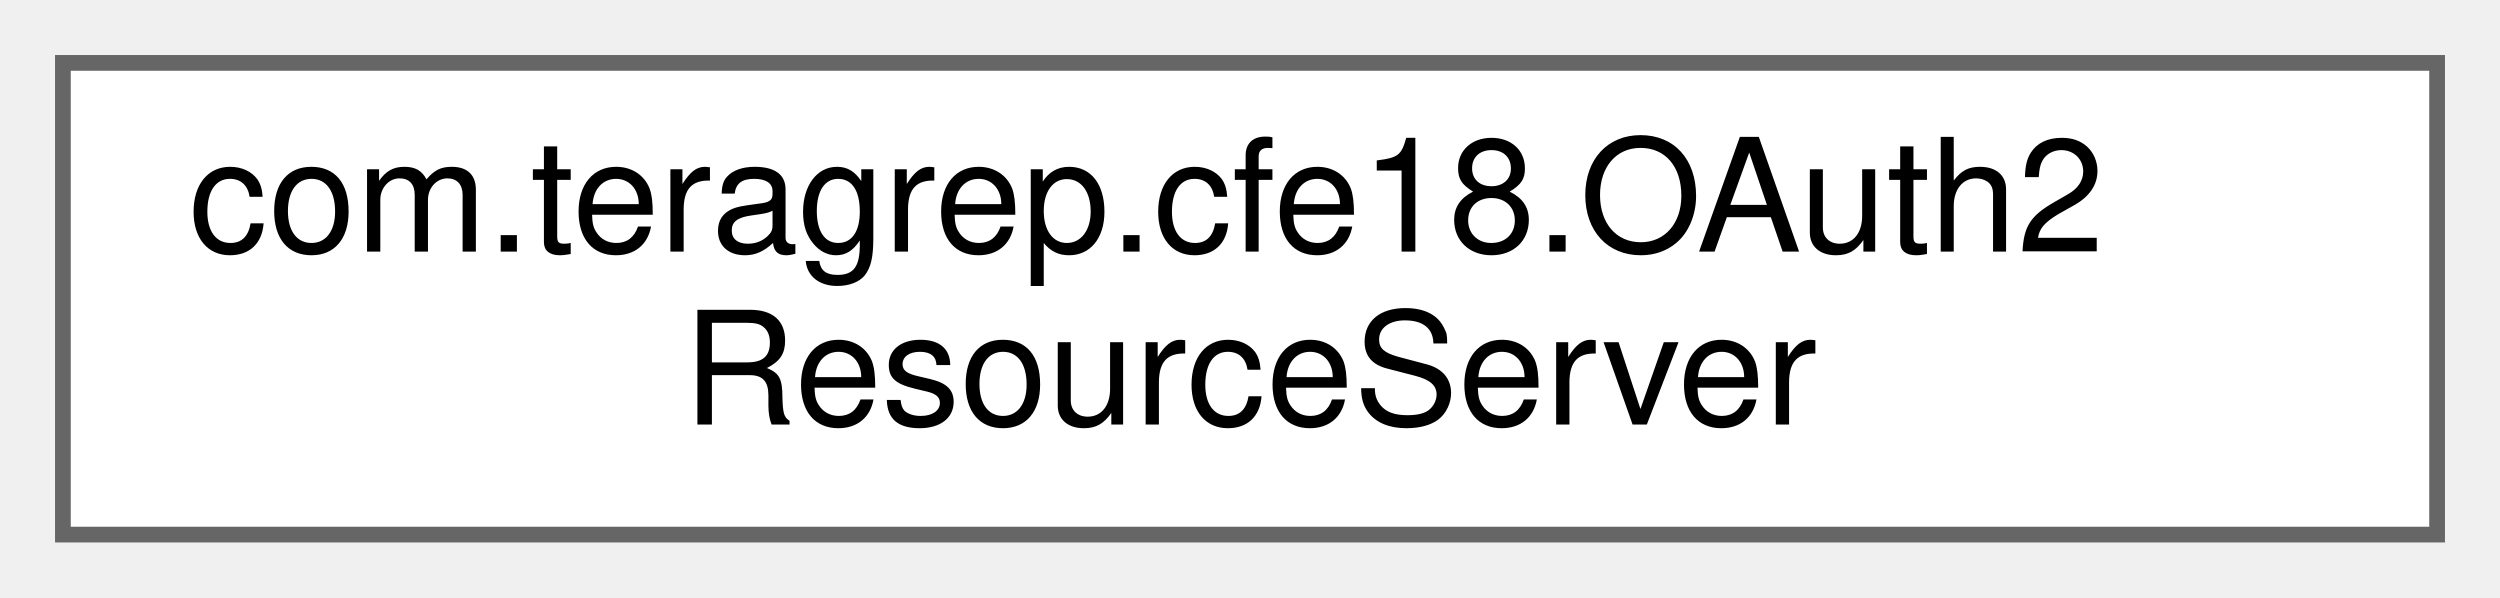
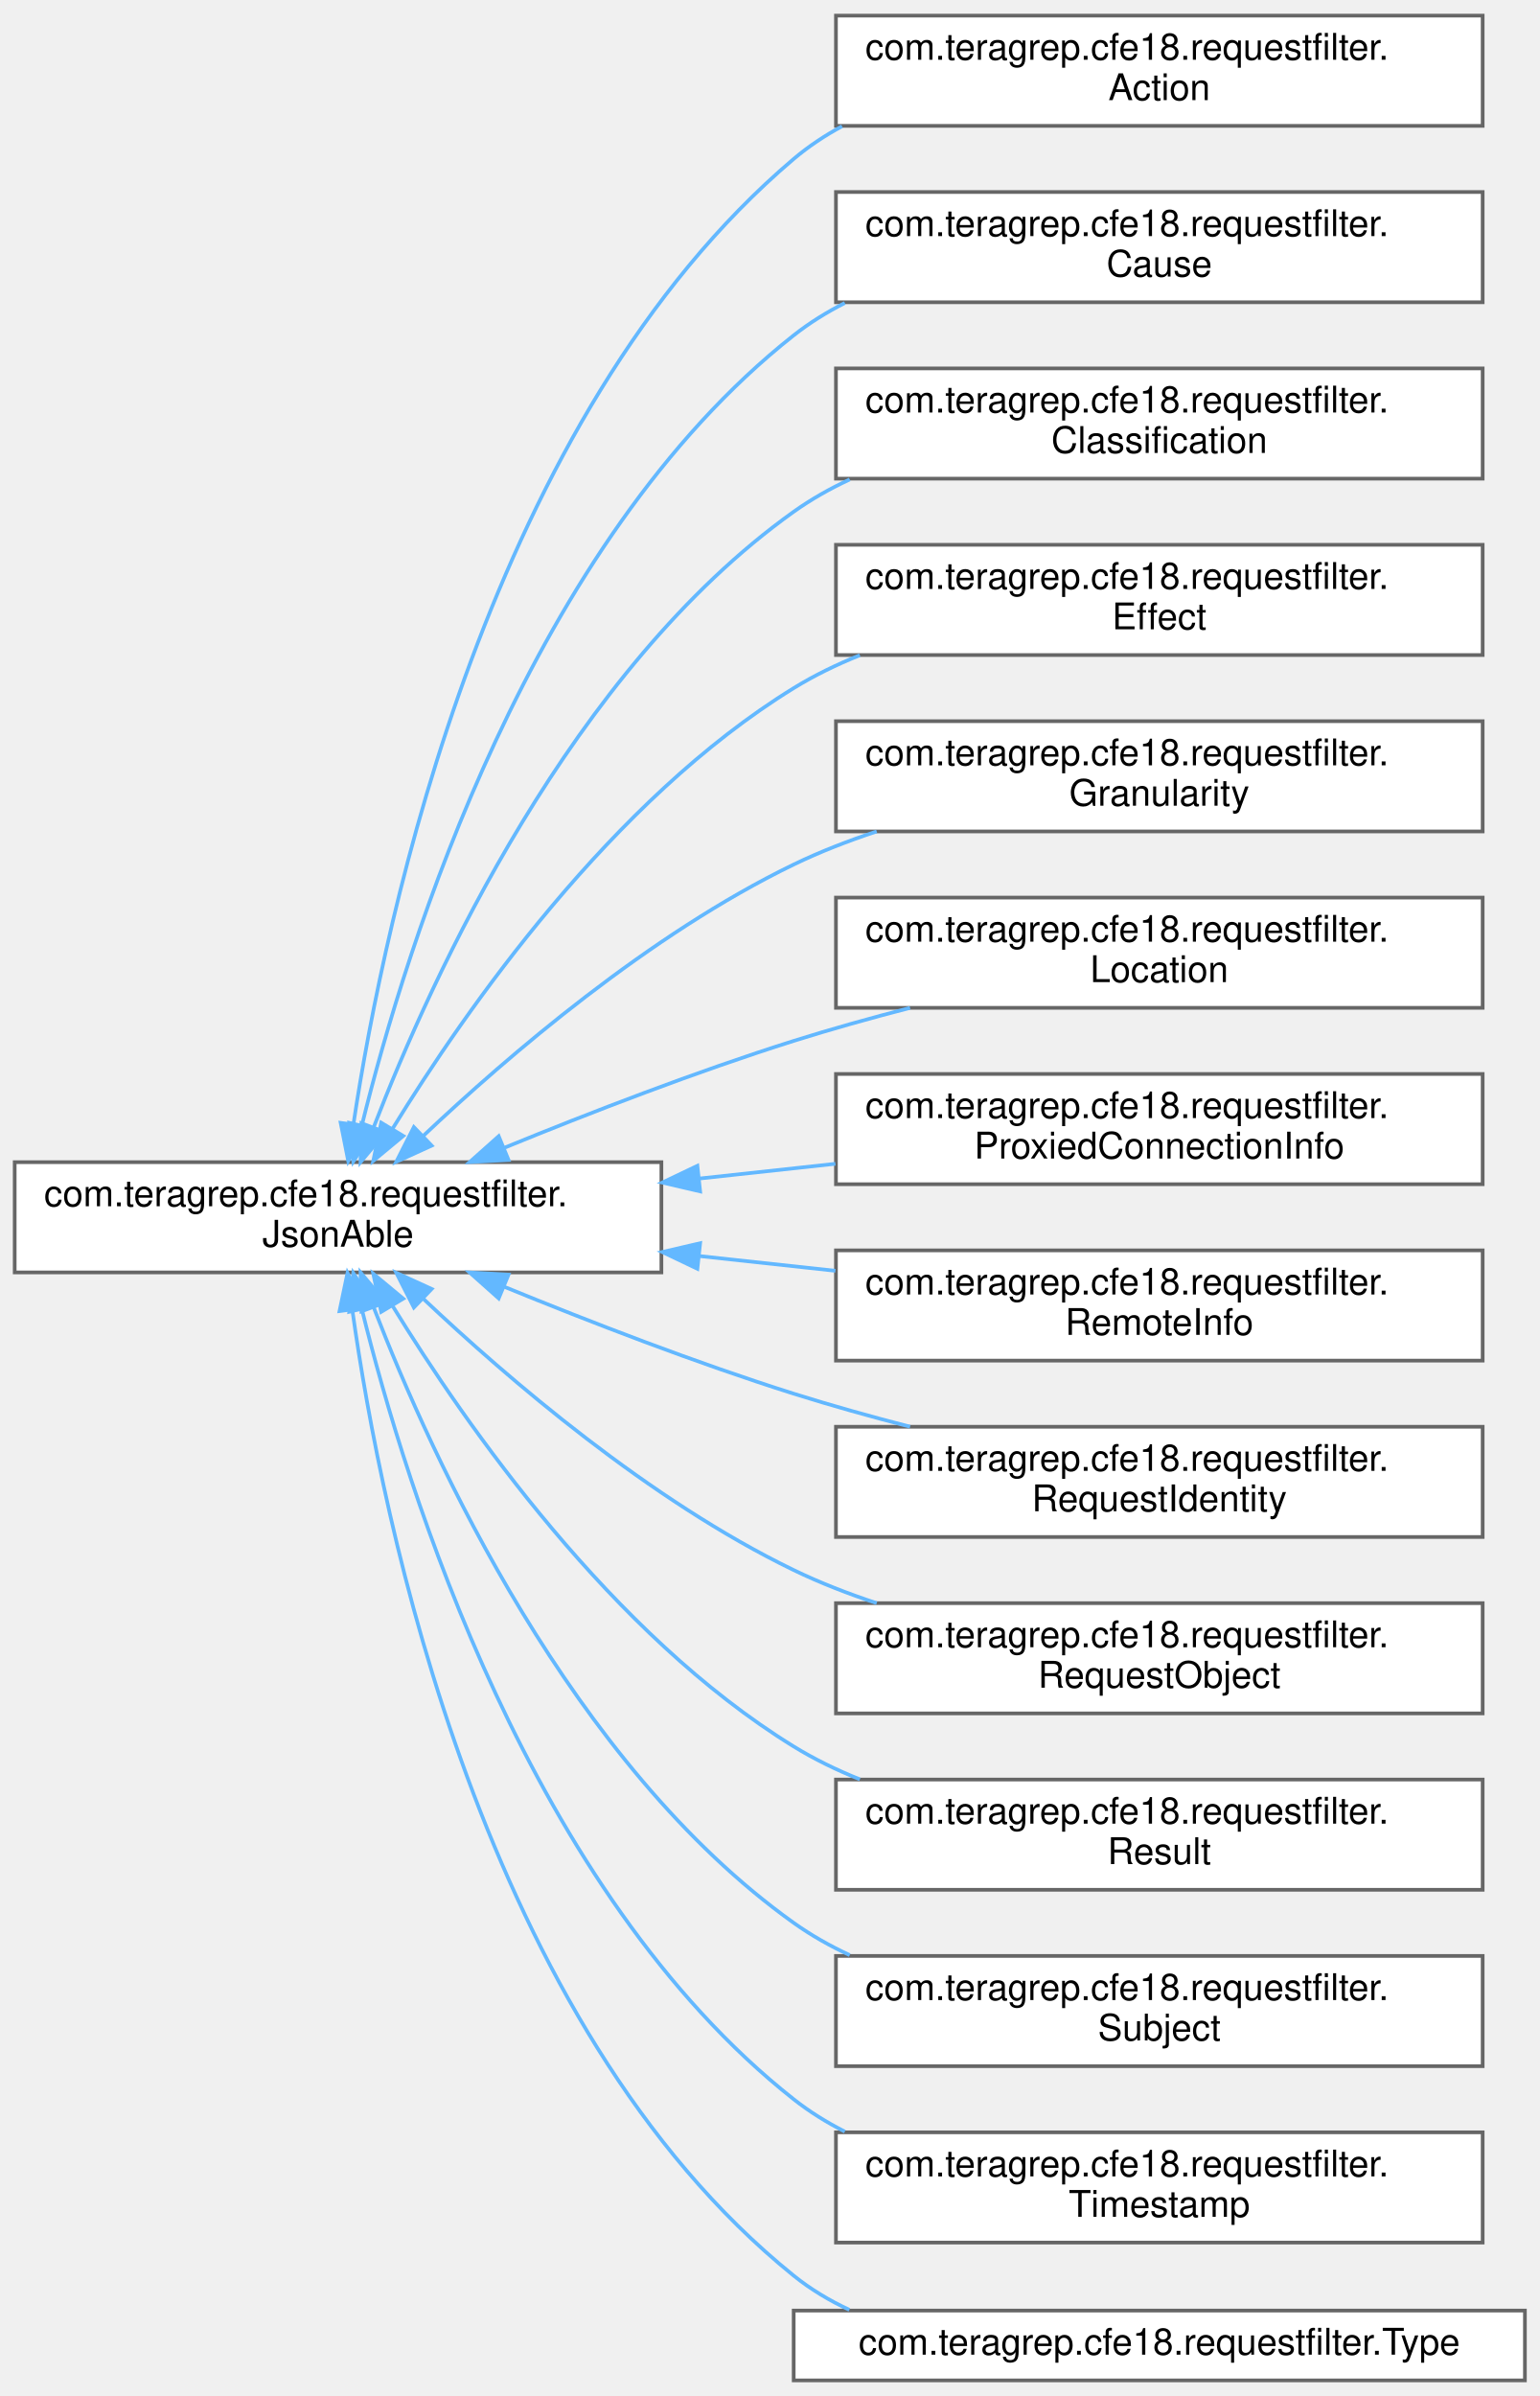
- <svg xmlns="http://www.w3.org/2000/svg" xmlns:xlink="http://www.w3.org/1999/xlink" width="159pt" height="38pt" viewBox="0.00 0.00 159.00 38.00">
-   <g id="graph0" class="graph" transform="scale(1 1) rotate(0) translate(4 34)">
+ <svg xmlns="http://www.w3.org/2000/svg" xmlns:xlink="http://www.w3.org/1999/xlink" width="419pt" height="652pt" viewBox="0.00 0.00 419.00 651.50">
+   <g id="graph0" class="graph" transform="scale(1 1) rotate(0) translate(4 647.5)">
    <g id="Node000000" class="node">
      <g id="a_Node000000">
-         <a xlink:href="classcom_1_1teragrep_1_1cfe18_1_1OAuth2ResourceServer.html" target="_top" xlink:title=" ">
-           <polygon fill="white" stroke="#666666" points="151,-30 0,-30 0,0 151,0 151,-30" />
-           <text text-anchor="start" x="8" y="-18" font-family="Helvetica,sans-Serif" font-size="10.00">com.teragrep.cfe18.OAuth2</text>
-           <text text-anchor="middle" x="75.5" y="-7" font-family="Helvetica,sans-Serif" font-size="10.00">ResourceServer</text>
+         <a xlink:href="interfacecom_1_1teragrep_1_1cfe18_1_1requestfilter_1_1JsonAble.html" target="_top" xlink:title=" ">
+           <polygon fill="white" stroke="#666666" points="176,-331.5 0,-331.5 0,-301.5 176,-301.5 176,-331.5" />
+           <text text-anchor="start" x="8" y="-319.5" font-family="Helvetica,sans-Serif" font-size="10.00">com.teragrep.cfe18.requestfilter.</text>
+           <text text-anchor="middle" x="88" y="-308.5" font-family="Helvetica,sans-Serif" font-size="10.00">JsonAble</text>
+         </a>
+       </g>
+     </g>
+     <g id="Node000001" class="node">
+       <g id="a_Node000001">
+         <a xlink:href="classcom_1_1teragrep_1_1cfe18_1_1requestfilter_1_1Action.html" target="_top" xlink:title=" ">
+           <polygon fill="white" stroke="#666666" points="399.5,-643.5 223.5,-643.5 223.5,-613.5 399.5,-613.5 399.5,-643.5" />
+           <text text-anchor="start" x="231.5" y="-631.5" font-family="Helvetica,sans-Serif" font-size="10.00">com.teragrep.cfe18.requestfilter.</text>
+           <text text-anchor="middle" x="311.5" y="-620.5" font-family="Helvetica,sans-Serif" font-size="10.00">Action</text>
+         </a>
+       </g>
+     </g>
+     <g id="edge2_Node000000_Node000001" class="edge">
+       <g id="a_edge2_Node000000_Node000001">
+         <a xlink:title=" ">
+           <path fill="none" stroke="#63b8ff" d="M92.21,-341.99C100.72,-398.39 129.18,-534.3 212,-604.5 216.03,-607.91 220.46,-610.86 225.16,-613.39" />
+           <polygon fill="#63b8ff" stroke="#63b8ff" points="95.64,-341.22 90.77,-331.81 88.71,-342.2 95.64,-341.22" />
+         </a>
+       </g>
+     </g>
+     <g id="Node000002" class="node">
+       <g id="a_Node000002">
+         <a xlink:href="classcom_1_1teragrep_1_1cfe18_1_1requestfilter_1_1Cause.html" target="_top" xlink:title=" ">
+           <polygon fill="white" stroke="#666666" points="399.5,-595.5 223.5,-595.5 223.5,-565.5 399.5,-565.5 399.5,-595.5" />
+           <text text-anchor="start" x="231.5" y="-583.5" font-family="Helvetica,sans-Serif" font-size="10.00">com.teragrep.cfe18.requestfilter.</text>
+           <text text-anchor="middle" x="311.5" y="-572.5" font-family="Helvetica,sans-Serif" font-size="10.00">Cause</text>
+         </a>
+       </g>
+     </g>
+     <g id="edge3_Node000000_Node000002" class="edge">
+       <g id="a_edge3_Node000000_Node000002">
+         <a xlink:title=" ">
+           <path fill="none" stroke="#63b8ff" d="M94.47,-341.47C106.58,-390.62 140.44,-500.02 212,-556.5 216.28,-559.88 220.97,-562.79 225.91,-565.3" />
+           <polygon fill="#63b8ff" stroke="#63b8ff" points="97.86,-340.59 92.15,-331.67 91.05,-342.21 97.86,-340.59" />
+         </a>
+       </g>
+     </g>
+     <g id="Node000003" class="node">
+       <g id="a_Node000003">
+         <a xlink:href="classcom_1_1teragrep_1_1cfe18_1_1requestfilter_1_1Classification.html" target="_top" xlink:title=" ">
+           <polygon fill="white" stroke="#666666" points="399.5,-547.5 223.5,-547.5 223.5,-517.5 399.5,-517.5 399.5,-547.5" />
+           <text text-anchor="start" x="231.5" y="-535.5" font-family="Helvetica,sans-Serif" font-size="10.00">com.teragrep.cfe18.requestfilter.</text>
+           <text text-anchor="middle" x="311.5" y="-524.5" font-family="Helvetica,sans-Serif" font-size="10.00">Classification</text>
+         </a>
+       </g>
+     </g>
+     <g id="edge4_Node000000_Node000003" class="edge">
+       <g id="a_edge4_Node000000_Node000003">
+         <a xlink:title=" ">
+           <path fill="none" stroke="#63b8ff" d="M97.71,-341.05C113.65,-382.33 151.56,-465.35 212,-508.5 216.73,-511.87 221.87,-514.78 227.25,-517.28" />
+           <polygon fill="#63b8ff" stroke="#63b8ff" points="100.91,-339.64 94.12,-331.51 94.36,-342.1 100.91,-339.64" />
+         </a>
+       </g>
+     </g>
+     <g id="Node000004" class="node">
+       <g id="a_Node000004">
+         <a xlink:href="classcom_1_1teragrep_1_1cfe18_1_1requestfilter_1_1Effect.html" target="_top" xlink:title=" ">
+           <polygon fill="white" stroke="#666666" points="399.5,-499.5 223.5,-499.5 223.5,-469.5 399.5,-469.5 399.5,-499.5" />
+           <text text-anchor="start" x="231.5" y="-487.5" font-family="Helvetica,sans-Serif" font-size="10.00">com.teragrep.cfe18.requestfilter.</text>
+           <text text-anchor="middle" x="311.5" y="-476.5" font-family="Helvetica,sans-Serif" font-size="10.00">Effect</text>
+         </a>
+       </g>
+     </g>
+     <g id="edge5_Node000000_Node000004" class="edge">
+       <g id="a_edge5_Node000000_Node000004">
+         <a xlink:title=" ">
+           <path fill="none" stroke="#63b8ff" d="M102.89,-340.7C122.8,-373.12 162.55,-430.08 212,-460.5 217.62,-463.96 223.71,-466.92 230.01,-469.45" />
+           <polygon fill="#63b8ff" stroke="#63b8ff" points="105.74,-338.64 97.59,-331.87 99.74,-342.24 105.74,-338.64" />
+         </a>
+       </g>
+     </g>
+     <g id="Node000005" class="node">
+       <g id="a_Node000005">
+         <a xlink:href="classcom_1_1teragrep_1_1cfe18_1_1requestfilter_1_1Granularity.html" target="_top" xlink:title=" ">
+           <polygon fill="white" stroke="#666666" points="399.5,-451.5 223.5,-451.5 223.5,-421.5 399.5,-421.5 399.5,-451.5" />
+           <text text-anchor="start" x="231.5" y="-439.5" font-family="Helvetica,sans-Serif" font-size="10.00">com.teragrep.cfe18.requestfilter.</text>
+           <text text-anchor="middle" x="311.5" y="-428.5" font-family="Helvetica,sans-Serif" font-size="10.00">Granularity</text>
+         </a>
+       </g>
+     </g>
+     <g id="edge6_Node000000_Node000005" class="edge">
+       <g id="a_edge6_Node000000_Node000005">
+         <a xlink:title=" ">
+           <path fill="none" stroke="#63b8ff" d="M111.1,-338.57C134.3,-360.5 172.79,-393.52 212,-412.5 219.13,-415.95 226.8,-418.93 234.59,-421.5" />
+           <polygon fill="#63b8ff" stroke="#63b8ff" points="113.48,-336 103.84,-331.6 108.63,-341.05 113.48,-336" />
+         </a>
+       </g>
+     </g>
+     <g id="Node000006" class="node">
+       <g id="a_Node000006">
+         <a xlink:href="classcom_1_1teragrep_1_1cfe18_1_1requestfilter_1_1Location.html" target="_top" xlink:title=" ">
+           <polygon fill="white" stroke="#666666" points="399.5,-403.5 223.5,-403.5 223.5,-373.5 399.5,-373.5 399.5,-403.5" />
+           <text text-anchor="start" x="231.5" y="-391.5" font-family="Helvetica,sans-Serif" font-size="10.00">com.teragrep.cfe18.requestfilter.</text>
+           <text text-anchor="middle" x="311.5" y="-380.5" font-family="Helvetica,sans-Serif" font-size="10.00">Location</text>
+         </a>
+       </g>
+     </g>
+     <g id="edge7_Node000000_Node000006" class="edge">
+       <g id="a_edge7_Node000000_Node000006">
+         <a xlink:title=" ">
+           <path fill="none" stroke="#63b8ff" d="M133.36,-335.46C156.53,-344.94 185.51,-356.14 212,-364.5 222.16,-367.7 233.01,-370.73 243.67,-373.49" />
+           <polygon fill="#63b8ff" stroke="#63b8ff" points="134.39,-332.1 123.81,-331.52 131.72,-338.57 134.39,-332.1" />
+         </a>
+       </g>
+     </g>
+     <g id="Node000007" class="node">
+       <g id="a_Node000007">
+         <a xlink:href="classcom_1_1teragrep_1_1cfe18_1_1requestfilter_1_1ProxiedConnectionInfo.html" target="_top" xlink:title=" ">
+           <polygon fill="white" stroke="#666666" points="399.5,-355.5 223.5,-355.5 223.5,-325.5 399.5,-325.5 399.5,-355.5" />
+           <text text-anchor="start" x="231.5" y="-343.5" font-family="Helvetica,sans-Serif" font-size="10.00">com.teragrep.cfe18.requestfilter.</text>
+           <text text-anchor="middle" x="311.5" y="-332.5" font-family="Helvetica,sans-Serif" font-size="10.00">ProxiedConnectionInfo</text>
+         </a>
+       </g>
+     </g>
+     <g id="edge8_Node000000_Node000007" class="edge">
+       <g id="a_edge8_Node000000_Node000007">
+         <a xlink:title=" ">
+           <path fill="none" stroke="#63b8ff" d="M186.47,-327.06C198.75,-328.39 211.25,-329.75 223.35,-331.06" />
+           <polygon fill="#63b8ff" stroke="#63b8ff" points="186.54,-323.55 176.22,-325.95 185.79,-330.51 186.54,-323.55" />
+         </a>
+       </g>
+     </g>
+     <g id="Node000008" class="node">
+       <g id="a_Node000008">
+         <a xlink:href="classcom_1_1teragrep_1_1cfe18_1_1requestfilter_1_1RemoteInfo.html" target="_top" xlink:title=" ">
+           <polygon fill="white" stroke="#666666" points="399.5,-307.5 223.5,-307.5 223.5,-277.5 399.5,-277.5 399.5,-307.5" />
+           <text text-anchor="start" x="231.5" y="-295.5" font-family="Helvetica,sans-Serif" font-size="10.00">com.teragrep.cfe18.requestfilter.</text>
+           <text text-anchor="middle" x="311.5" y="-284.5" font-family="Helvetica,sans-Serif" font-size="10.00">RemoteInfo</text>
+         </a>
+       </g>
+     </g>
+     <g id="edge9_Node000000_Node000008" class="edge">
+       <g id="a_edge9_Node000000_Node000008">
+         <a xlink:title=" ">
+           <path fill="none" stroke="#63b8ff" d="M186.47,-305.94C198.75,-304.61 211.25,-303.25 223.35,-301.94" />
+           <polygon fill="#63b8ff" stroke="#63b8ff" points="185.79,-302.49 176.22,-307.05 186.54,-309.45 185.79,-302.49" />
+         </a>
+       </g>
+     </g>
+     <g id="Node000009" class="node">
+       <g id="a_Node000009">
+         <a xlink:href="classcom_1_1teragrep_1_1cfe18_1_1requestfilter_1_1RequestIdentity.html" target="_top" xlink:title=" ">
+           <polygon fill="white" stroke="#666666" points="399.5,-259.5 223.5,-259.5 223.5,-229.5 399.5,-229.5 399.5,-259.5" />
+           <text text-anchor="start" x="231.5" y="-247.5" font-family="Helvetica,sans-Serif" font-size="10.00">com.teragrep.cfe18.requestfilter.</text>
+           <text text-anchor="middle" x="311.5" y="-236.5" font-family="Helvetica,sans-Serif" font-size="10.00">RequestIdentity</text>
+         </a>
+       </g>
+     </g>
+     <g id="edge10_Node000000_Node000009" class="edge">
+       <g id="a_edge10_Node000000_Node000009">
+         <a xlink:title=" ">
+           <path fill="none" stroke="#63b8ff" d="M133.36,-297.54C156.53,-288.06 185.51,-276.86 212,-268.5 222.16,-265.3 233.01,-262.27 243.67,-259.51" />
+           <polygon fill="#63b8ff" stroke="#63b8ff" points="131.72,-294.43 123.81,-301.48 134.39,-300.9 131.72,-294.43" />
+         </a>
+       </g>
+     </g>
+     <g id="Node000010" class="node">
+       <g id="a_Node000010">
+         <a xlink:href="classcom_1_1teragrep_1_1cfe18_1_1requestfilter_1_1RequestObject.html" target="_top" xlink:title=" ">
+           <polygon fill="white" stroke="#666666" points="399.5,-211.5 223.5,-211.5 223.5,-181.5 399.5,-181.5 399.5,-211.5" />
+           <text text-anchor="start" x="231.5" y="-199.5" font-family="Helvetica,sans-Serif" font-size="10.00">com.teragrep.cfe18.requestfilter.</text>
+           <text text-anchor="middle" x="311.5" y="-188.5" font-family="Helvetica,sans-Serif" font-size="10.00">RequestObject</text>
+         </a>
+       </g>
+     </g>
+     <g id="edge11_Node000000_Node000010" class="edge">
+       <g id="a_edge11_Node000000_Node000010">
+         <a xlink:title=" ">
+           <path fill="none" stroke="#63b8ff" d="M111.1,-294.43C134.3,-272.5 172.79,-239.48 212,-220.5 219.13,-217.05 226.8,-214.07 234.59,-211.5" />
+           <polygon fill="#63b8ff" stroke="#63b8ff" points="108.63,-291.95 103.84,-301.4 113.48,-297 108.63,-291.95" />
+         </a>
+       </g>
+     </g>
+     <g id="Node000011" class="node">
+       <g id="a_Node000011">
+         <a xlink:href="classcom_1_1teragrep_1_1cfe18_1_1requestfilter_1_1Result.html" target="_top" xlink:title=" ">
+           <polygon fill="white" stroke="#666666" points="399.5,-163.5 223.5,-163.5 223.5,-133.5 399.5,-133.5 399.5,-163.5" />
+           <text text-anchor="start" x="231.5" y="-151.5" font-family="Helvetica,sans-Serif" font-size="10.00">com.teragrep.cfe18.requestfilter.</text>
+           <text text-anchor="middle" x="311.5" y="-140.5" font-family="Helvetica,sans-Serif" font-size="10.00">Result</text>
+         </a>
+       </g>
+     </g>
+     <g id="edge12_Node000000_Node000011" class="edge">
+       <g id="a_edge12_Node000000_Node000011">
+         <a xlink:title=" ">
+           <path fill="none" stroke="#63b8ff" d="M102.89,-292.3C122.8,-259.88 162.55,-202.92 212,-172.5 217.62,-169.04 223.71,-166.08 230.01,-163.55" />
+           <polygon fill="#63b8ff" stroke="#63b8ff" points="99.74,-290.76 97.59,-301.13 105.74,-294.36 99.74,-290.76" />
+         </a>
+       </g>
+     </g>
+     <g id="Node000012" class="node">
+       <g id="a_Node000012">
+         <a xlink:href="classcom_1_1teragrep_1_1cfe18_1_1requestfilter_1_1Subject.html" target="_top" xlink:title=" ">
+           <polygon fill="white" stroke="#666666" points="399.5,-115.5 223.5,-115.5 223.5,-85.5 399.5,-85.5 399.5,-115.5" />
+           <text text-anchor="start" x="231.5" y="-103.5" font-family="Helvetica,sans-Serif" font-size="10.00">com.teragrep.cfe18.requestfilter.</text>
+           <text text-anchor="middle" x="311.5" y="-92.5" font-family="Helvetica,sans-Serif" font-size="10.00">Subject</text>
+         </a>
+       </g>
+     </g>
+     <g id="edge13_Node000000_Node000012" class="edge">
+       <g id="a_edge13_Node000000_Node000012">
+         <a xlink:title=" ">
+           <path fill="none" stroke="#63b8ff" d="M97.71,-291.95C113.65,-250.67 151.56,-167.65 212,-124.5 216.73,-121.13 221.87,-118.22 227.25,-115.72" />
+           <polygon fill="#63b8ff" stroke="#63b8ff" points="94.36,-290.9 94.12,-301.49 100.91,-293.36 94.36,-290.9" />
+         </a>
+       </g>
+     </g>
+     <g id="Node000013" class="node">
+       <g id="a_Node000013">
+         <a xlink:href="classcom_1_1teragrep_1_1cfe18_1_1requestfilter_1_1Timestamp.html" target="_top" xlink:title=" ">
+           <polygon fill="white" stroke="#666666" points="399.5,-67.5 223.5,-67.5 223.5,-37.5 399.5,-37.5 399.5,-67.5" />
+           <text text-anchor="start" x="231.5" y="-55.5" font-family="Helvetica,sans-Serif" font-size="10.00">com.teragrep.cfe18.requestfilter.</text>
+           <text text-anchor="middle" x="311.5" y="-44.5" font-family="Helvetica,sans-Serif" font-size="10.00">Timestamp</text>
+         </a>
+       </g>
+     </g>
+     <g id="edge14_Node000000_Node000013" class="edge">
+       <g id="a_edge14_Node000000_Node000013">
+         <a xlink:title=" ">
+           <path fill="none" stroke="#63b8ff" d="M94.47,-291.53C106.58,-242.38 140.44,-132.98 212,-76.5 216.28,-73.12 220.97,-70.21 225.91,-67.7" />
+           <polygon fill="#63b8ff" stroke="#63b8ff" points="91.05,-290.79 92.15,-301.33 97.86,-292.41 91.05,-290.79" />
+         </a>
+       </g>
+     </g>
+     <g id="Node000014" class="node">
+       <g id="a_Node000014">
+         <a xlink:href="classcom_1_1teragrep_1_1cfe18_1_1requestfilter_1_1Type.html" target="_top" xlink:title=" ">
+           <polygon fill="white" stroke="#666666" points="411,-19 212,-19 212,0 411,0 411,-19" />
+           <text text-anchor="middle" x="311.5" y="-7" font-family="Helvetica,sans-Serif" font-size="10.00">com.teragrep.cfe18.requestfilter.Type</text>
+         </a>
+       </g>
+     </g>
+     <g id="edge15_Node000000_Node000014" class="edge">
+       <g id="a_edge15_Node000000_Node000014">
+         <a xlink:title=" ">
+           <path fill="none" stroke="#63b8ff" d="M91.91,-291.12C99.86,-234.37 127.3,-96.83 212,-28.5 216.61,-24.78 221.73,-21.72 227.15,-19.2" />
+           <polygon fill="#63b8ff" stroke="#63b8ff" points="88.4,-290.98 90.57,-301.35 95.34,-291.89 88.4,-290.98" />
        </a>
      </g>
    </g>
  </g>
</svg>
